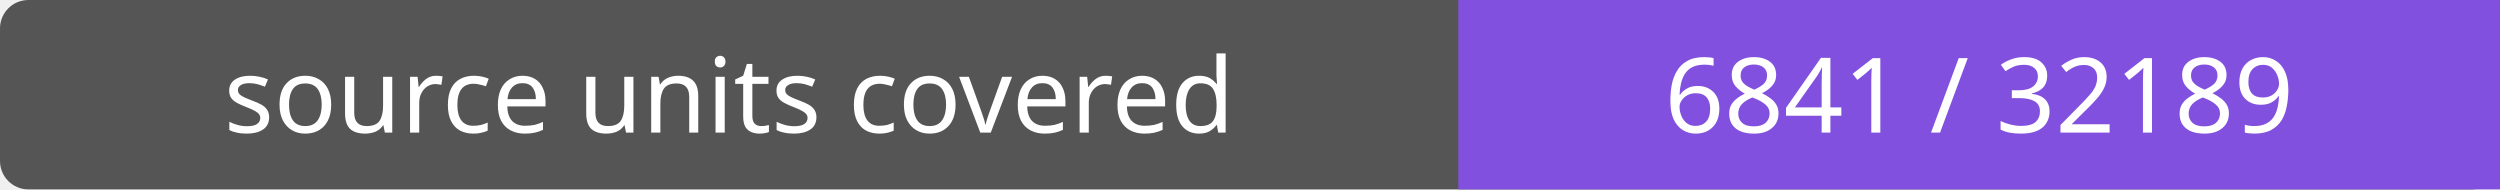
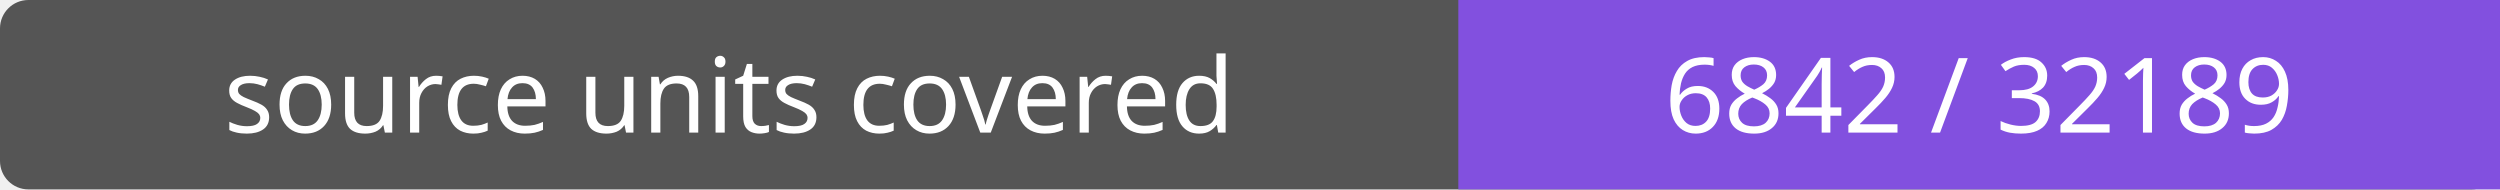
- <svg xmlns="http://www.w3.org/2000/svg" width="264" height="20" role="img" aria-label="source units covered: 6841 / 32189">
+ <svg xmlns="http://www.w3.org/2000/svg" width="264" height="20" role="img" aria-label="source units covered: 6842 / 32189">
  <rect width="264" height="20" rx="3" fill="#555" />
  <path fill="#8250df" d="M154 0h110v20H154z" />
  <g fill="#fff" text-anchor="middle" font-family="Verdana,sans-serif" font-size="11">
    <text x="77.0" y="14">source units covered</text>
-     <text x="209.0" y="14">6841 / 32189</text>
+     <text x="209.0" y="14">6842 / 32189</text>
  </g>
</svg>
